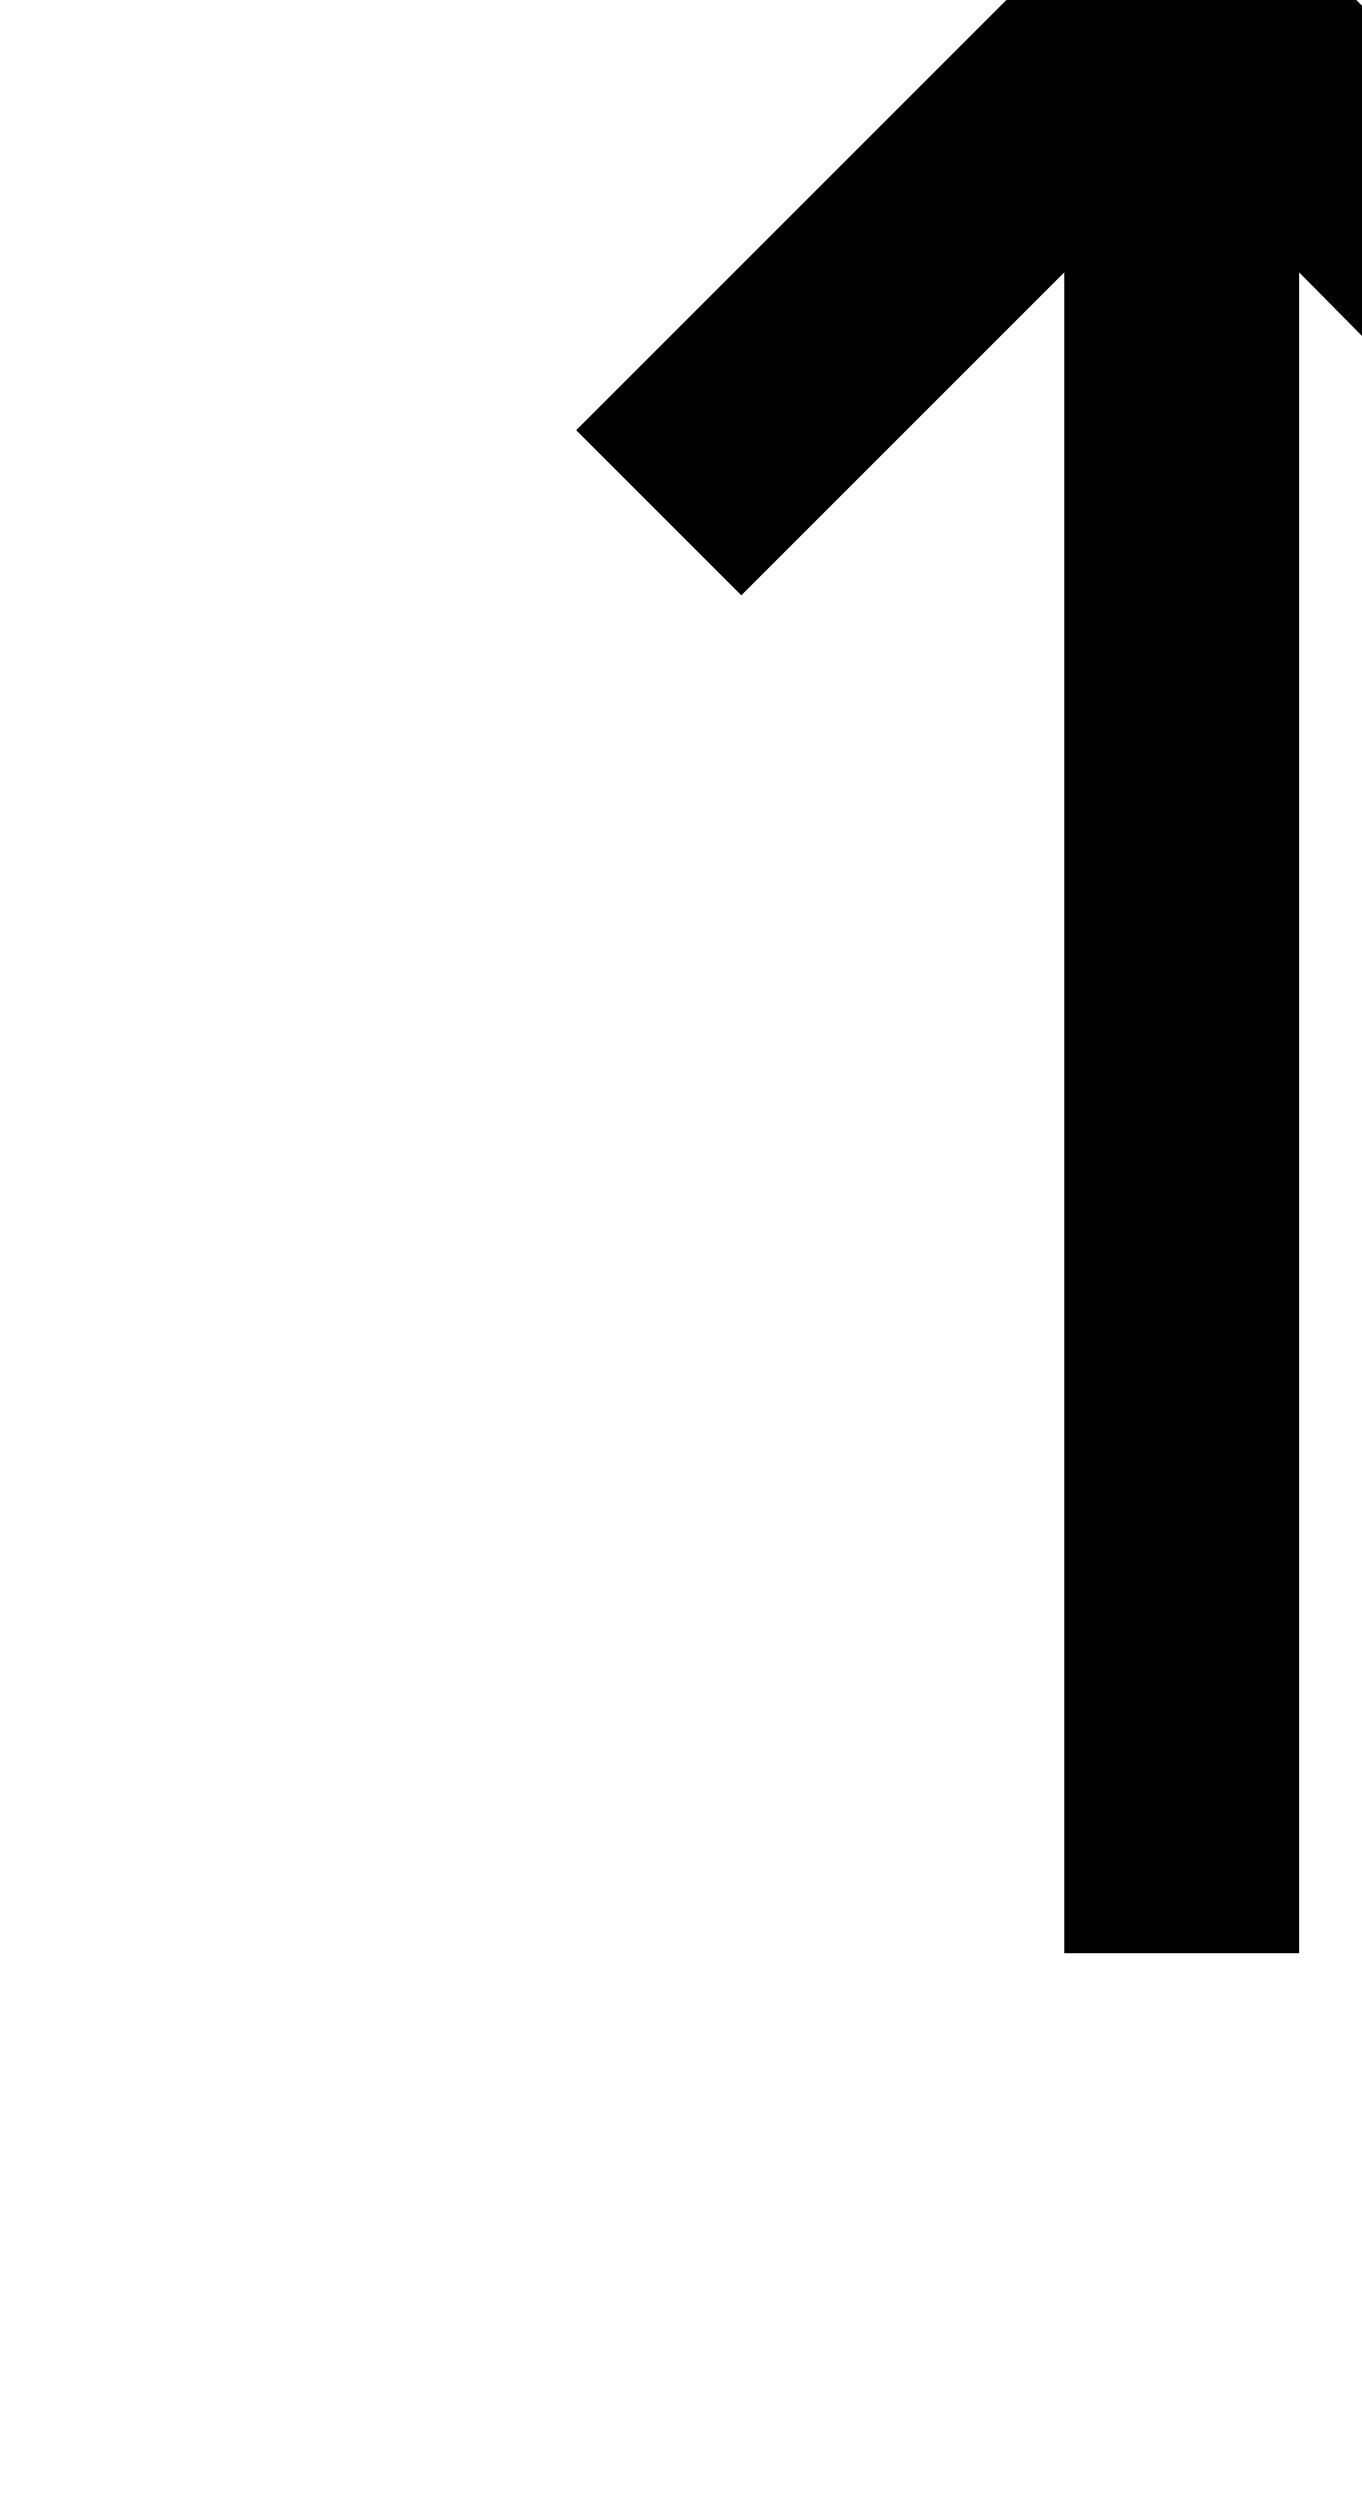
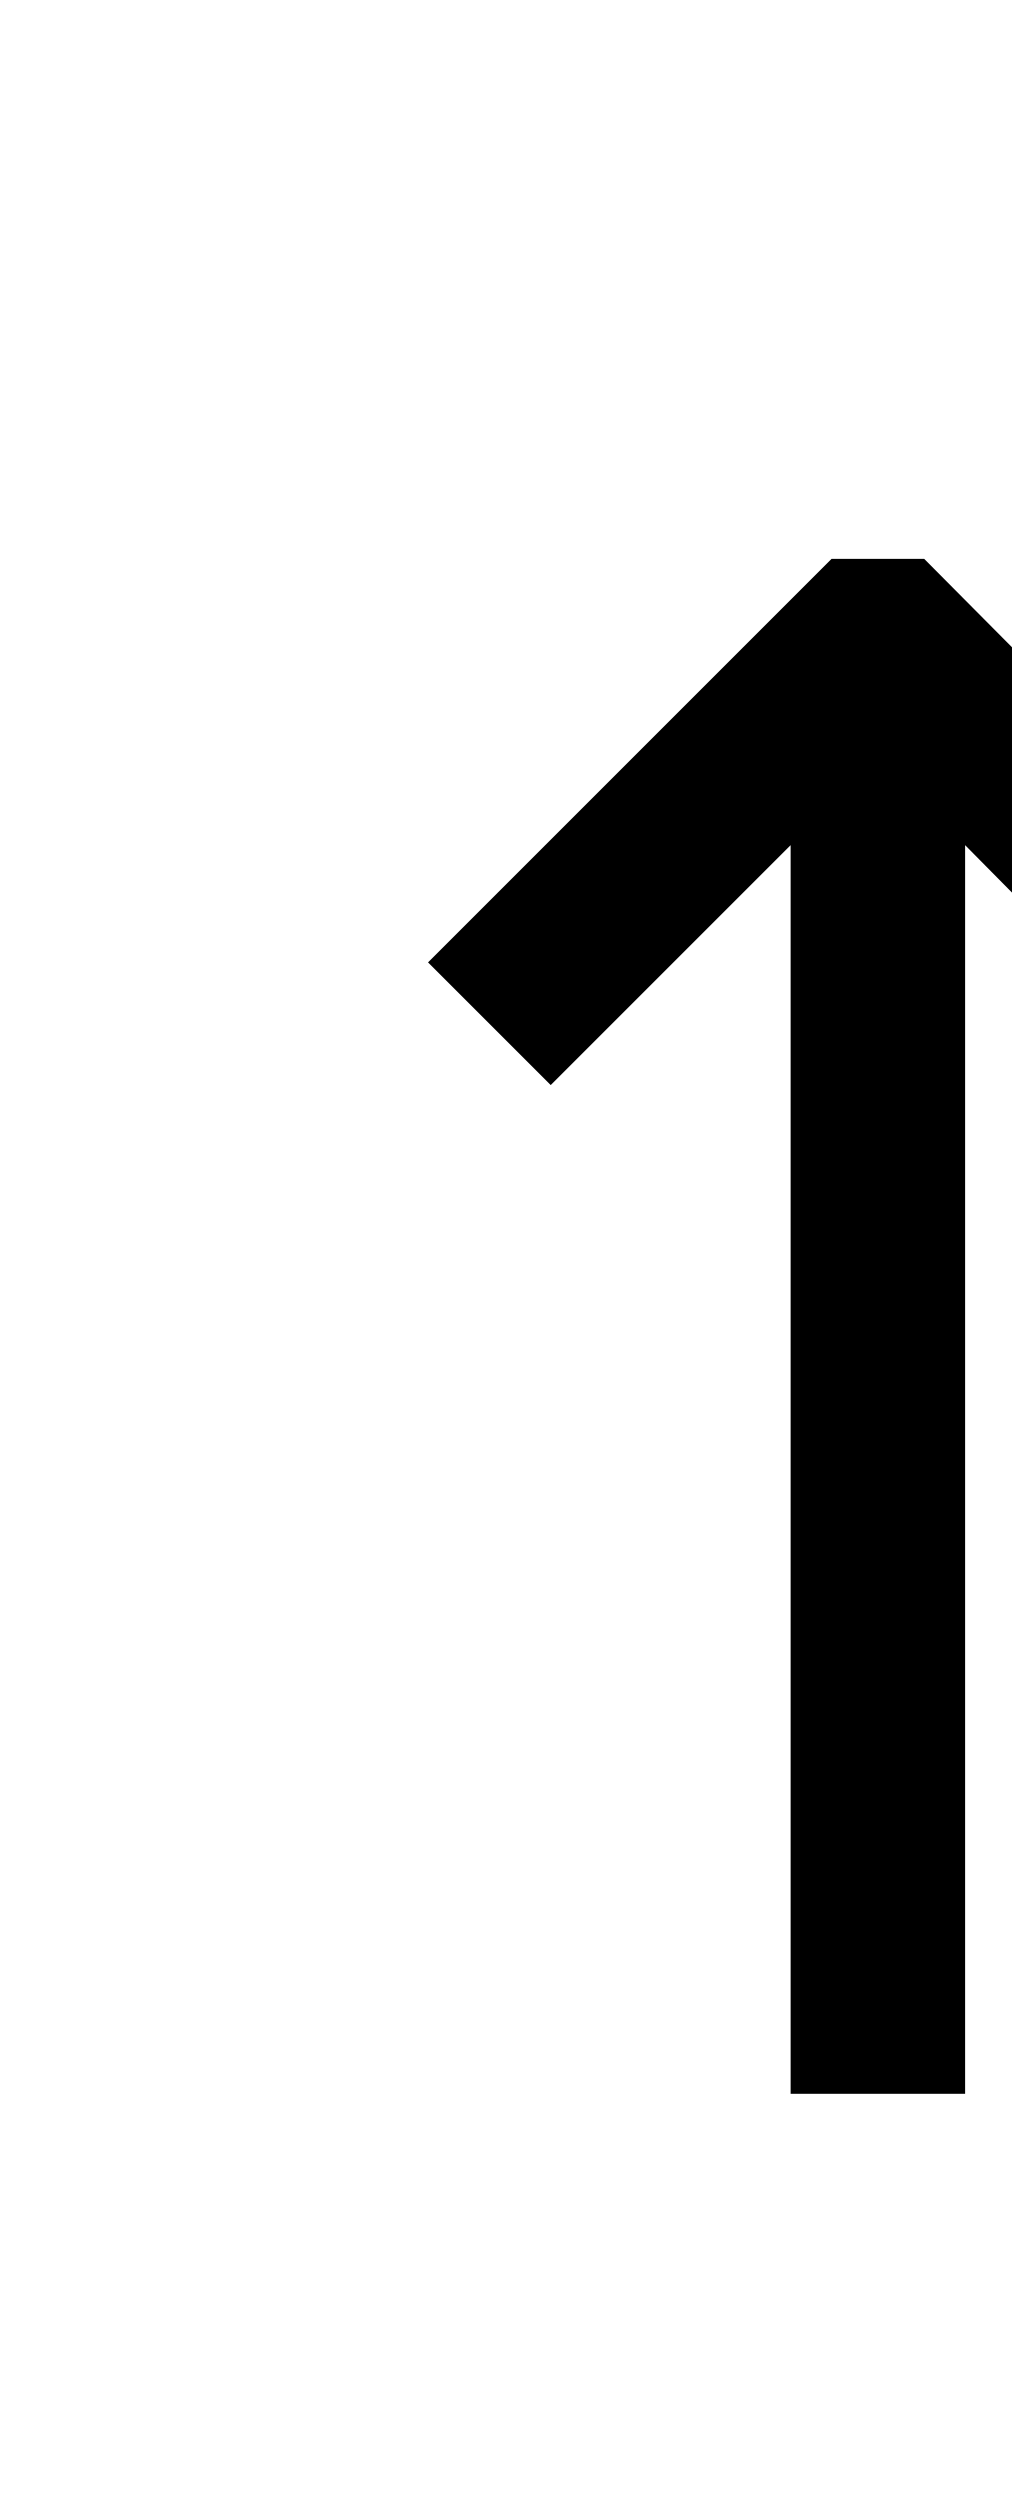
- <svg xmlns="http://www.w3.org/2000/svg" height="10.644pt" version="1.1" viewBox="39 57.684 5.796 10.644" width="5.796pt">
+ <svg xmlns="http://www.w3.org/2000/svg" height="14.328pt" version="1.1" viewBox="39 54 5.796 14.328" width="5.796pt">
  <defs>
    <font horiz-adv-x="0" id="cmsy10">
      <font-face ascent="775" descent="-960" font-family="cmsy10" units-per-em="1000" />
      <missing-glyph d="" />
      <glyph d="M270 555C294 517 322 489 347 470C408 424 469 414 471 414C483 414 483 425 483 433C483 449 482 450 460 457C392 476 353 512 330 537C279 592 267 652 261 684C260 689 256 693 250 693C241 693 240 687 238 675C215 564 144 486 34 455C19 450 17 450 17 433C17 425 17 414 29 414C32 414 91 425 148 466C181 491 208 521 230 555V-158C230 -176 230 -194 250 -194S270 -176 270 -158V555Z" glyph-name="arrowup" horiz-adv-x="500" unicode="↑" />
    </font>
  </defs>
  <style type="text/css">
text.f0 {font-family:cmsy10;font-size:12}

</style>
  <g id="page1">
    <text class="f0" x="39" y="66">↑</text>
  </g>
</svg>
